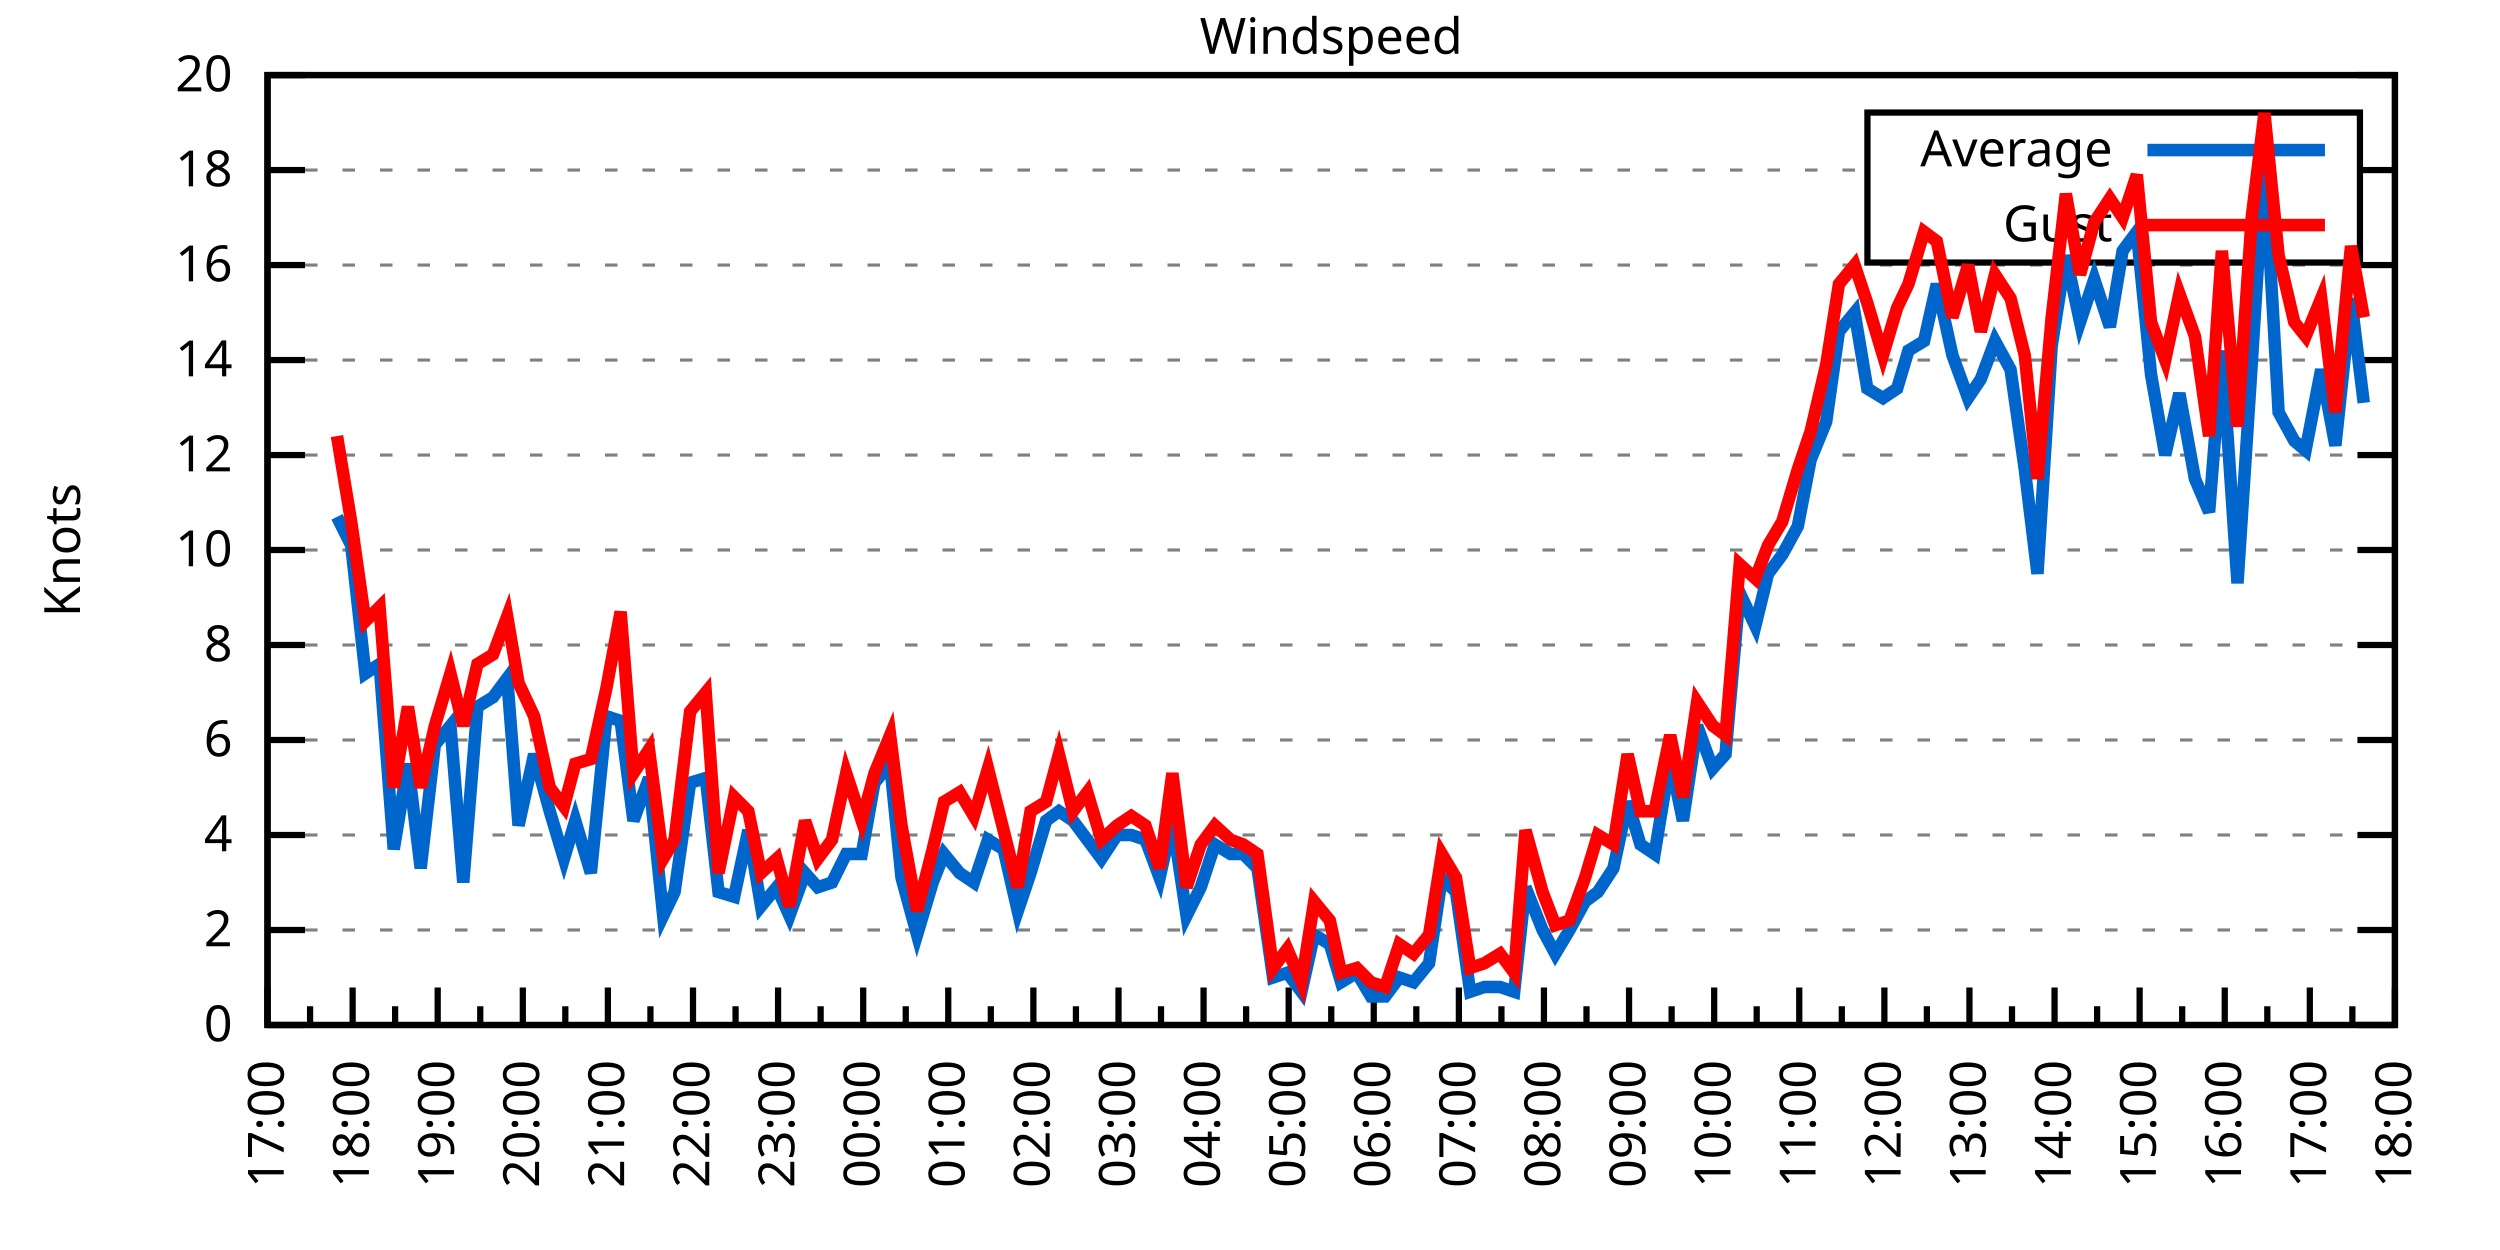
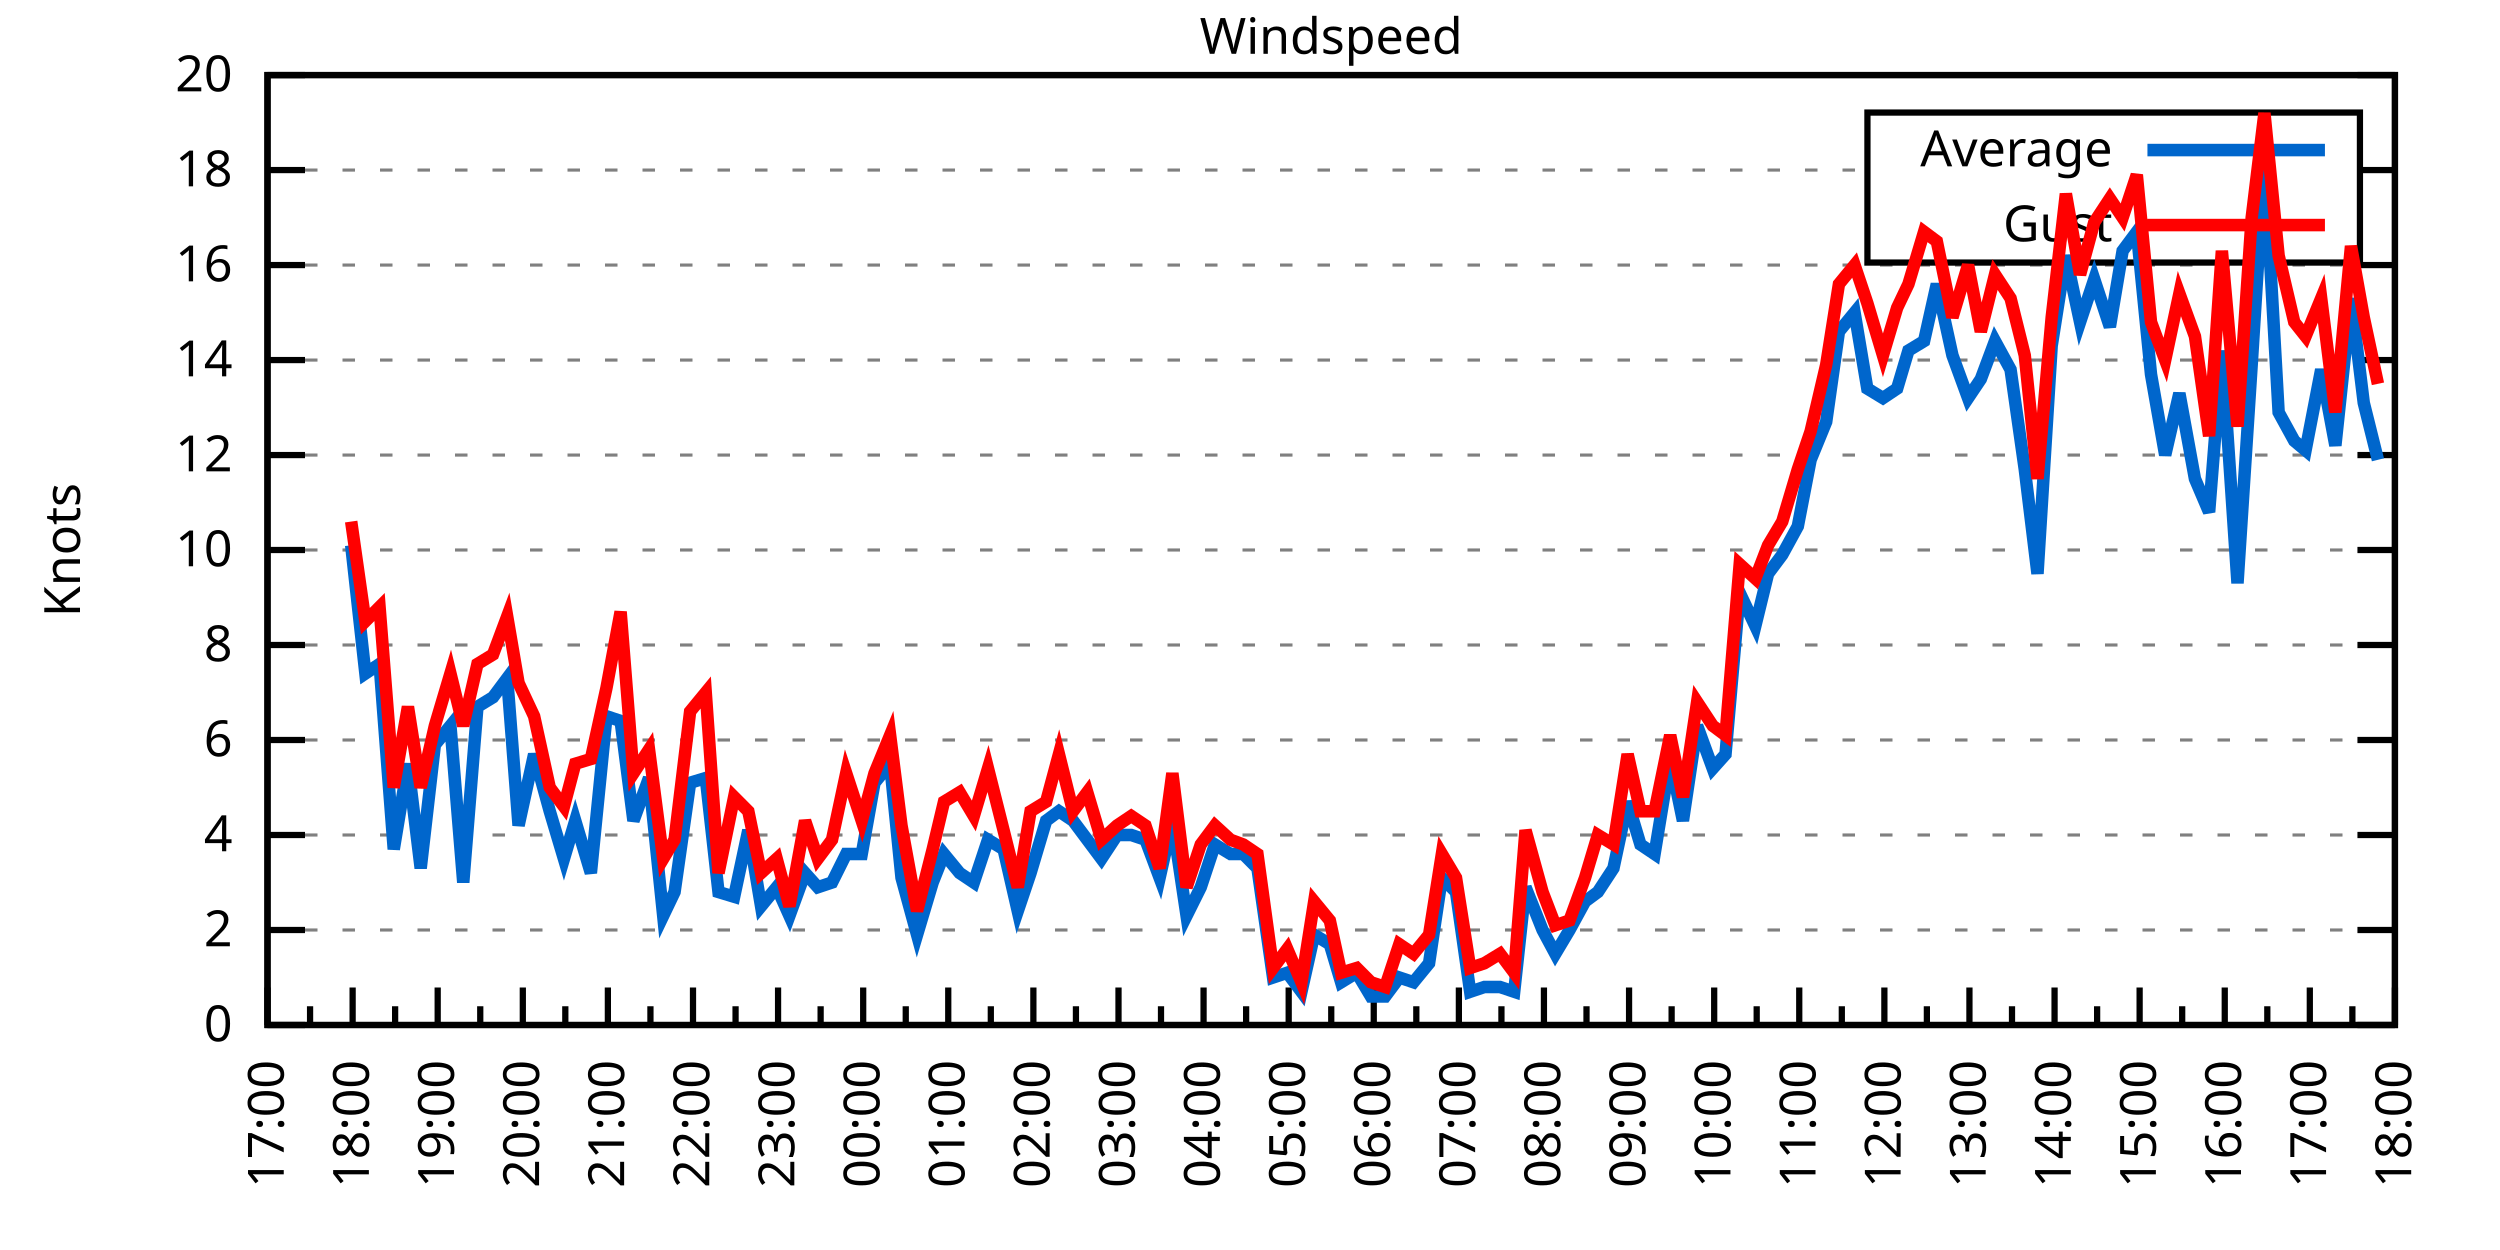
<svg xmlns="http://www.w3.org/2000/svg" xmlns:xlink="http://www.w3.org/1999/xlink" width="400" height="200" viewBox="0 0 400 200">
  <g id="gnuplot_canvas">
    <rect x="0" y="0" width="400" height="200" fill="none" />
    <defs>
      <circle id="gpDot" r="0.5" stroke-width="0.5" stroke="currentColor" />
      <path id="gpPt0" stroke-width="0.333" stroke="currentColor" d="M-1,0 h2 M0,-1 v2" />
      <path id="gpPt1" stroke-width="0.333" stroke="currentColor" d="M-1,-1 L1,1 M1,-1 L-1,1" />
      <path id="gpPt2" stroke-width="0.333" stroke="currentColor" d="M-1,0 L1,0 M0,-1 L0,1 M-1,-1 L1,1 M-1,1 L1,-1" />
      <rect id="gpPt3" stroke-width="0.333" stroke="currentColor" x="-1" y="-1" width="2" height="2" />
      <rect id="gpPt4" stroke-width="0.333" stroke="currentColor" fill="currentColor" x="-1" y="-1" width="2" height="2" />
      <circle id="gpPt5" stroke-width="0.333" stroke="currentColor" cx="0" cy="0" r="1" />
      <use xlink:href="#gpPt5" id="gpPt6" fill="currentColor" stroke="none" />
      <path id="gpPt7" stroke-width="0.333" stroke="currentColor" d="M0,-1.33 L-1.33,0.67 L1.33,0.67 z" />
      <use xlink:href="#gpPt7" id="gpPt8" fill="currentColor" stroke="none" />
      <use xlink:href="#gpPt7" id="gpPt9" stroke="currentColor" transform="rotate(180)" />
      <use xlink:href="#gpPt9" id="gpPt10" fill="currentColor" stroke="none" />
      <use xlink:href="#gpPt3" id="gpPt11" stroke="currentColor" transform="rotate(45)" />
      <use xlink:href="#gpPt11" id="gpPt12" fill="currentColor" stroke="none" />
      <path id="gpPt13" stroke-width="0.333" stroke="currentColor" d="M0,1.330 L1.265,0.411 L0.782,-1.067 L-0.782,-1.076 L-1.265,0.411 z" />
      <use xlink:href="#gpPt13" id="gpPt14" fill="currentColor" stroke="none" />
      <filter id="textbox" filterUnits="objectBoundingBox" x="0" y="0" height="1" width="1">
        <feFlood flood-color="white" flood-opacity="1" result="bgnd" />
        <feComposite in="SourceGraphic" in2="bgnd" operator="atop" />
      </filter>
      <filter id="greybox" filterUnits="objectBoundingBox" x="0" y="0" height="1" width="1">
        <feFlood flood-color="lightgrey" flood-opacity="1" result="grey" />
        <feComposite in="SourceGraphic" in2="grey" operator="atop" />
      </filter>
    </defs>
    <g fill="none" color="white" stroke="currentColor" stroke-width="1.00" stroke-linecap="butt" stroke-linejoin="miter">
</g>
    <g fill="none" color="black" stroke="currentColor" stroke-width="1.00" stroke-linecap="butt" stroke-linejoin="miter">
      <g stroke="none" shape-rendering="crispEdges">
        <polygon fill="rgb(255, 255, 255)" points="42.80,164.00 383.18,164.00 383.18,12.02 42.80,12.02 " />
      </g>
    </g>
    <g fill="none" color="black" stroke="currentColor" stroke-width="1.00" stroke-linecap="butt" stroke-linejoin="miter">
</g>
    <g fill="none" color="black" stroke="black" stroke-width="0.50" stroke-linecap="butt" stroke-linejoin="miter">
</g>
    <g fill="none" color="gray" stroke="currentColor" stroke-width="0.50" stroke-linecap="butt" stroke-linejoin="miter">
      <path stroke="gray" stroke-dasharray="2,4" class="gridline" d="M42.80,164.00 L383.19,164.00  " />
    </g>
    <g fill="none" color="gray" stroke="gray" stroke-width="1.00" stroke-linecap="butt" stroke-linejoin="miter">
</g>
    <g fill="none" color="black" stroke="currentColor" stroke-width="1.00" stroke-linecap="butt" stroke-linejoin="miter">
      <path stroke="black" d="M42.80,164.00 L48.80,164.00 M383.19,164.00 L377.19,164.00  " />
      <g transform="translate(37.20,166.60)" stroke="none" fill="black" font-family="Sans" font-size="8.00" text-anchor="end">
        <text>
          <tspan font-family="Sans"> 0</tspan>
        </text>
      </g>
    </g>
    <g fill="none" color="black" stroke="currentColor" stroke-width="1.00" stroke-linecap="butt" stroke-linejoin="miter">
</g>
    <g fill="none" color="black" stroke="black" stroke-width="0.50" stroke-linecap="butt" stroke-linejoin="miter">
</g>
    <g fill="none" color="gray" stroke="currentColor" stroke-width="0.50" stroke-linecap="butt" stroke-linejoin="miter">
      <path stroke="gray" stroke-dasharray="2,4" class="gridline" d="M42.80,148.80 L383.19,148.80  " />
    </g>
    <g fill="none" color="gray" stroke="gray" stroke-width="1.00" stroke-linecap="butt" stroke-linejoin="miter">
</g>
    <g fill="none" color="black" stroke="currentColor" stroke-width="1.00" stroke-linecap="butt" stroke-linejoin="miter">
      <path stroke="black" d="M42.80,148.80 L48.80,148.80 M383.19,148.80 L377.19,148.80  " />
      <g transform="translate(37.20,151.40)" stroke="none" fill="black" font-family="Sans" font-size="8.00" text-anchor="end">
        <text>
          <tspan font-family="Sans"> 2</tspan>
        </text>
      </g>
    </g>
    <g fill="none" color="black" stroke="currentColor" stroke-width="1.00" stroke-linecap="butt" stroke-linejoin="miter">
</g>
    <g fill="none" color="black" stroke="black" stroke-width="0.50" stroke-linecap="butt" stroke-linejoin="miter">
</g>
    <g fill="none" color="gray" stroke="currentColor" stroke-width="0.50" stroke-linecap="butt" stroke-linejoin="miter">
      <path stroke="gray" stroke-dasharray="2,4" class="gridline" d="M42.80,133.60 L383.19,133.60  " />
    </g>
    <g fill="none" color="gray" stroke="gray" stroke-width="1.00" stroke-linecap="butt" stroke-linejoin="miter">
</g>
    <g fill="none" color="black" stroke="currentColor" stroke-width="1.00" stroke-linecap="butt" stroke-linejoin="miter">
      <path stroke="black" d="M42.80,133.60 L48.80,133.60 M383.19,133.60 L377.19,133.60  " />
      <g transform="translate(37.20,136.20)" stroke="none" fill="black" font-family="Sans" font-size="8.00" text-anchor="end">
        <text>
          <tspan font-family="Sans"> 4</tspan>
        </text>
      </g>
    </g>
    <g fill="none" color="black" stroke="currentColor" stroke-width="1.00" stroke-linecap="butt" stroke-linejoin="miter">
</g>
    <g fill="none" color="black" stroke="black" stroke-width="0.50" stroke-linecap="butt" stroke-linejoin="miter">
</g>
    <g fill="none" color="gray" stroke="currentColor" stroke-width="0.50" stroke-linecap="butt" stroke-linejoin="miter">
      <path stroke="gray" stroke-dasharray="2,4" class="gridline" d="M42.80,118.40 L383.19,118.40  " />
    </g>
    <g fill="none" color="gray" stroke="gray" stroke-width="1.00" stroke-linecap="butt" stroke-linejoin="miter">
</g>
    <g fill="none" color="black" stroke="currentColor" stroke-width="1.00" stroke-linecap="butt" stroke-linejoin="miter">
      <path stroke="black" d="M42.80,118.40 L48.80,118.40 M383.19,118.40 L377.19,118.40  " />
      <g transform="translate(37.20,121.00)" stroke="none" fill="black" font-family="Sans" font-size="8.00" text-anchor="end">
        <text>
          <tspan font-family="Sans"> 6</tspan>
        </text>
      </g>
    </g>
    <g fill="none" color="black" stroke="currentColor" stroke-width="1.00" stroke-linecap="butt" stroke-linejoin="miter">
</g>
    <g fill="none" color="black" stroke="black" stroke-width="0.50" stroke-linecap="butt" stroke-linejoin="miter">
</g>
    <g fill="none" color="gray" stroke="currentColor" stroke-width="0.50" stroke-linecap="butt" stroke-linejoin="miter">
      <path stroke="gray" stroke-dasharray="2,4" class="gridline" d="M42.80,103.20 L383.19,103.20  " />
    </g>
    <g fill="none" color="gray" stroke="gray" stroke-width="1.00" stroke-linecap="butt" stroke-linejoin="miter">
</g>
    <g fill="none" color="black" stroke="currentColor" stroke-width="1.00" stroke-linecap="butt" stroke-linejoin="miter">
      <path stroke="black" d="M42.80,103.20 L48.80,103.20 M383.19,103.20 L377.19,103.20  " />
      <g transform="translate(37.20,105.80)" stroke="none" fill="black" font-family="Sans" font-size="8.00" text-anchor="end">
        <text>
          <tspan font-family="Sans"> 8</tspan>
        </text>
      </g>
    </g>
    <g fill="none" color="black" stroke="currentColor" stroke-width="1.00" stroke-linecap="butt" stroke-linejoin="miter">
</g>
    <g fill="none" color="black" stroke="black" stroke-width="0.50" stroke-linecap="butt" stroke-linejoin="miter">
</g>
    <g fill="none" color="gray" stroke="currentColor" stroke-width="0.50" stroke-linecap="butt" stroke-linejoin="miter">
      <path stroke="gray" stroke-dasharray="2,4" class="gridline" d="M42.80,88.00 L383.19,88.00  " />
    </g>
    <g fill="none" color="gray" stroke="gray" stroke-width="1.00" stroke-linecap="butt" stroke-linejoin="miter">
</g>
    <g fill="none" color="black" stroke="currentColor" stroke-width="1.00" stroke-linecap="butt" stroke-linejoin="miter">
      <path stroke="black" d="M42.80,88.00 L48.80,88.00 M383.19,88.00 L377.19,88.00  " />
      <g transform="translate(37.20,90.60)" stroke="none" fill="black" font-family="Sans" font-size="8.00" text-anchor="end">
        <text>
          <tspan font-family="Sans"> 10</tspan>
        </text>
      </g>
    </g>
    <g fill="none" color="black" stroke="currentColor" stroke-width="1.00" stroke-linecap="butt" stroke-linejoin="miter">
</g>
    <g fill="none" color="black" stroke="black" stroke-width="0.50" stroke-linecap="butt" stroke-linejoin="miter">
</g>
    <g fill="none" color="gray" stroke="currentColor" stroke-width="0.50" stroke-linecap="butt" stroke-linejoin="miter">
      <path stroke="gray" stroke-dasharray="2,4" class="gridline" d="M42.80,72.81 L383.19,72.81  " />
    </g>
    <g fill="none" color="gray" stroke="gray" stroke-width="1.00" stroke-linecap="butt" stroke-linejoin="miter">
</g>
    <g fill="none" color="black" stroke="currentColor" stroke-width="1.00" stroke-linecap="butt" stroke-linejoin="miter">
      <path stroke="black" d="M42.80,72.81 L48.80,72.81 M383.19,72.81 L377.19,72.81  " />
      <g transform="translate(37.20,75.41)" stroke="none" fill="black" font-family="Sans" font-size="8.00" text-anchor="end">
        <text>
          <tspan font-family="Sans"> 12</tspan>
        </text>
      </g>
    </g>
    <g fill="none" color="black" stroke="currentColor" stroke-width="1.00" stroke-linecap="butt" stroke-linejoin="miter">
</g>
    <g fill="none" color="black" stroke="black" stroke-width="0.50" stroke-linecap="butt" stroke-linejoin="miter">
</g>
    <g fill="none" color="gray" stroke="currentColor" stroke-width="0.50" stroke-linecap="butt" stroke-linejoin="miter">
      <path stroke="gray" stroke-dasharray="2,4" class="gridline" d="M42.80,57.61 L383.19,57.61  " />
    </g>
    <g fill="none" color="gray" stroke="gray" stroke-width="1.00" stroke-linecap="butt" stroke-linejoin="miter">
</g>
    <g fill="none" color="black" stroke="currentColor" stroke-width="1.00" stroke-linecap="butt" stroke-linejoin="miter">
      <path stroke="black" d="M42.80,57.61 L48.80,57.61 M383.19,57.61 L377.19,57.61  " />
      <g transform="translate(37.20,60.21)" stroke="none" fill="black" font-family="Sans" font-size="8.00" text-anchor="end">
        <text>
          <tspan font-family="Sans"> 14</tspan>
        </text>
      </g>
    </g>
    <g fill="none" color="black" stroke="currentColor" stroke-width="1.00" stroke-linecap="butt" stroke-linejoin="miter">
</g>
    <g fill="none" color="black" stroke="black" stroke-width="0.50" stroke-linecap="butt" stroke-linejoin="miter">
</g>
    <g fill="none" color="gray" stroke="currentColor" stroke-width="0.50" stroke-linecap="butt" stroke-linejoin="miter">
      <path stroke="gray" stroke-dasharray="2,4" class="gridline" d="M42.80,42.41 L383.19,42.41  " />
    </g>
    <g fill="none" color="gray" stroke="gray" stroke-width="1.00" stroke-linecap="butt" stroke-linejoin="miter">
</g>
    <g fill="none" color="black" stroke="currentColor" stroke-width="1.00" stroke-linecap="butt" stroke-linejoin="miter">
      <path stroke="black" d="M42.80,42.41 L48.80,42.41 M383.19,42.41 L377.19,42.41  " />
      <g transform="translate(37.20,45.01)" stroke="none" fill="black" font-family="Sans" font-size="8.00" text-anchor="end">
        <text>
          <tspan font-family="Sans"> 16</tspan>
        </text>
      </g>
    </g>
    <g fill="none" color="black" stroke="currentColor" stroke-width="1.00" stroke-linecap="butt" stroke-linejoin="miter">
</g>
    <g fill="none" color="black" stroke="black" stroke-width="0.50" stroke-linecap="butt" stroke-linejoin="miter">
</g>
    <g fill="none" color="gray" stroke="currentColor" stroke-width="0.50" stroke-linecap="butt" stroke-linejoin="miter">
      <path stroke="gray" stroke-dasharray="2,4" class="gridline" d="M42.80,27.21 L298.79,27.21 M377.59,27.21 L383.19,27.21  " />
    </g>
    <g fill="none" color="gray" stroke="gray" stroke-width="1.00" stroke-linecap="butt" stroke-linejoin="miter">
</g>
    <g fill="none" color="black" stroke="currentColor" stroke-width="1.00" stroke-linecap="butt" stroke-linejoin="miter">
      <path stroke="black" d="M42.80,27.21 L48.80,27.21 M383.19,27.21 L377.19,27.21  " />
      <g transform="translate(37.20,29.81)" stroke="none" fill="black" font-family="Sans" font-size="8.00" text-anchor="end">
        <text>
          <tspan font-family="Sans"> 18</tspan>
        </text>
      </g>
    </g>
    <g fill="none" color="black" stroke="currentColor" stroke-width="1.00" stroke-linecap="butt" stroke-linejoin="miter">
</g>
    <g fill="none" color="black" stroke="black" stroke-width="0.50" stroke-linecap="butt" stroke-linejoin="miter">
</g>
    <g fill="none" color="gray" stroke="currentColor" stroke-width="0.50" stroke-linecap="butt" stroke-linejoin="miter">
      <path stroke="gray" stroke-dasharray="2,4" class="gridline" d="M42.80,12.01 L383.19,12.01  " />
    </g>
    <g fill="none" color="gray" stroke="gray" stroke-width="1.00" stroke-linecap="butt" stroke-linejoin="miter">
</g>
    <g fill="none" color="black" stroke="currentColor" stroke-width="1.00" stroke-linecap="butt" stroke-linejoin="miter">
      <path stroke="black" d="M42.80,12.01 L48.80,12.01 M383.19,12.01 L377.19,12.01  " />
      <g transform="translate(37.20,14.61)" stroke="none" fill="black" font-family="Sans" font-size="8.00" text-anchor="end">
        <text>
          <tspan font-family="Sans"> 20</tspan>
        </text>
      </g>
    </g>
    <g fill="none" color="black" stroke="currentColor" stroke-width="1.00" stroke-linecap="butt" stroke-linejoin="miter">
      <path stroke="black" d="M42.80,164.00 L42.80,158.00  " />
      <g transform="translate(45.40,169.60) rotate(270)" stroke="none" fill="black" font-family="Sans" font-size="8.00" text-anchor="end">
        <text>
          <tspan font-family="Sans">17:00</tspan>
        </text>
      </g>
    </g>
    <g fill="none" color="black" stroke="currentColor" stroke-width="1.00" stroke-linecap="butt" stroke-linejoin="miter">
      <path stroke="black" d="M49.61,164.00 L49.61,161.00 M56.42,164.00 L56.42,158.00  " />
      <g transform="translate(59.02,169.60) rotate(270)" stroke="none" fill="black" font-family="Sans" font-size="8.00" text-anchor="end">
        <text>
          <tspan font-family="Sans">18:00</tspan>
        </text>
      </g>
    </g>
    <g fill="none" color="black" stroke="currentColor" stroke-width="1.00" stroke-linecap="butt" stroke-linejoin="miter">
      <path stroke="black" d="M63.22,164.00 L63.22,161.00 M70.03,164.00 L70.03,158.00  " />
      <g transform="translate(72.63,169.60) rotate(270)" stroke="none" fill="black" font-family="Sans" font-size="8.00" text-anchor="end">
        <text>
          <tspan font-family="Sans">19:00</tspan>
        </text>
      </g>
    </g>
    <g fill="none" color="black" stroke="currentColor" stroke-width="1.00" stroke-linecap="butt" stroke-linejoin="miter">
      <path stroke="black" d="M76.84,164.00 L76.84,161.00 M83.65,164.00 L83.65,158.00  " />
      <g transform="translate(86.25,169.60) rotate(270)" stroke="none" fill="black" font-family="Sans" font-size="8.00" text-anchor="end">
        <text>
          <tspan font-family="Sans">20:00</tspan>
        </text>
      </g>
    </g>
    <g fill="none" color="black" stroke="currentColor" stroke-width="1.00" stroke-linecap="butt" stroke-linejoin="miter">
      <path stroke="black" d="M90.45,164.00 L90.45,161.00 M97.26,164.00 L97.26,158.00  " />
      <g transform="translate(99.86,169.60) rotate(270)" stroke="none" fill="black" font-family="Sans" font-size="8.00" text-anchor="end">
        <text>
          <tspan font-family="Sans">21:00</tspan>
        </text>
      </g>
    </g>
    <g fill="none" color="black" stroke="currentColor" stroke-width="1.00" stroke-linecap="butt" stroke-linejoin="miter">
      <path stroke="black" d="M104.07,164.00 L104.07,161.00 M110.88,164.00 L110.88,158.00  " />
      <g transform="translate(113.48,169.60) rotate(270)" stroke="none" fill="black" font-family="Sans" font-size="8.00" text-anchor="end">
        <text>
          <tspan font-family="Sans">22:00</tspan>
        </text>
      </g>
    </g>
    <g fill="none" color="black" stroke="currentColor" stroke-width="1.00" stroke-linecap="butt" stroke-linejoin="miter">
      <path stroke="black" d="M117.69,164.00 L117.69,161.00 M124.49,164.00 L124.49,158.00  " />
      <g transform="translate(127.09,169.60) rotate(270)" stroke="none" fill="black" font-family="Sans" font-size="8.00" text-anchor="end">
        <text>
          <tspan font-family="Sans">23:00</tspan>
        </text>
      </g>
    </g>
    <g fill="none" color="black" stroke="currentColor" stroke-width="1.00" stroke-linecap="butt" stroke-linejoin="miter">
      <path stroke="black" d="M131.30,164.00 L131.30,161.00 M138.11,164.00 L138.11,158.00  " />
      <g transform="translate(140.71,169.60) rotate(270)" stroke="none" fill="black" font-family="Sans" font-size="8.00" text-anchor="end">
        <text>
          <tspan font-family="Sans">00:00</tspan>
        </text>
      </g>
    </g>
    <g fill="none" color="black" stroke="currentColor" stroke-width="1.00" stroke-linecap="butt" stroke-linejoin="miter">
      <path stroke="black" d="M144.92,164.00 L144.92,161.00 M151.72,164.00 L151.72,158.00  " />
      <g transform="translate(154.32,169.60) rotate(270)" stroke="none" fill="black" font-family="Sans" font-size="8.00" text-anchor="end">
        <text>
          <tspan font-family="Sans">01:00</tspan>
        </text>
      </g>
    </g>
    <g fill="none" color="black" stroke="currentColor" stroke-width="1.00" stroke-linecap="butt" stroke-linejoin="miter">
      <path stroke="black" d="M158.53,164.00 L158.53,161.00 M165.34,164.00 L165.34,158.00  " />
      <g transform="translate(167.94,169.60) rotate(270)" stroke="none" fill="black" font-family="Sans" font-size="8.00" text-anchor="end">
        <text>
          <tspan font-family="Sans">02:00</tspan>
        </text>
      </g>
    </g>
    <g fill="none" color="black" stroke="currentColor" stroke-width="1.00" stroke-linecap="butt" stroke-linejoin="miter">
      <path stroke="black" d="M172.15,164.00 L172.15,161.00 M178.96,164.00 L178.96,158.00  " />
      <g transform="translate(181.56,169.60) rotate(270)" stroke="none" fill="black" font-family="Sans" font-size="8.00" text-anchor="end">
        <text>
          <tspan font-family="Sans">03:00</tspan>
        </text>
      </g>
    </g>
    <g fill="none" color="black" stroke="currentColor" stroke-width="1.00" stroke-linecap="butt" stroke-linejoin="miter">
      <path stroke="black" d="M185.76,164.00 L185.76,161.00 M192.57,164.00 L192.57,158.00  " />
      <g transform="translate(195.17,169.60) rotate(270)" stroke="none" fill="black" font-family="Sans" font-size="8.00" text-anchor="end">
        <text>
          <tspan font-family="Sans">04:00</tspan>
        </text>
      </g>
    </g>
    <g fill="none" color="black" stroke="currentColor" stroke-width="1.00" stroke-linecap="butt" stroke-linejoin="miter">
      <path stroke="black" d="M199.38,164.00 L199.38,161.00 M206.19,164.00 L206.19,158.00  " />
      <g transform="translate(208.79,169.60) rotate(270)" stroke="none" fill="black" font-family="Sans" font-size="8.00" text-anchor="end">
        <text>
          <tspan font-family="Sans">05:00</tspan>
        </text>
      </g>
    </g>
    <g fill="none" color="black" stroke="currentColor" stroke-width="1.00" stroke-linecap="butt" stroke-linejoin="miter">
      <path stroke="black" d="M213.00,164.00 L213.00,161.00 M219.80,164.00 L219.80,158.00  " />
      <g transform="translate(222.40,169.60) rotate(270)" stroke="none" fill="black" font-family="Sans" font-size="8.00" text-anchor="end">
        <text>
          <tspan font-family="Sans">06:00</tspan>
        </text>
      </g>
    </g>
    <g fill="none" color="black" stroke="currentColor" stroke-width="1.00" stroke-linecap="butt" stroke-linejoin="miter">
      <path stroke="black" d="M226.61,164.00 L226.61,161.00 M233.42,164.00 L233.42,158.00  " />
      <g transform="translate(236.02,169.60) rotate(270)" stroke="none" fill="black" font-family="Sans" font-size="8.00" text-anchor="end">
        <text>
          <tspan font-family="Sans">07:00</tspan>
        </text>
      </g>
    </g>
    <g fill="none" color="black" stroke="currentColor" stroke-width="1.00" stroke-linecap="butt" stroke-linejoin="miter">
      <path stroke="black" d="M240.23,164.00 L240.23,161.00 M247.03,164.00 L247.03,158.00  " />
      <g transform="translate(249.63,169.60) rotate(270)" stroke="none" fill="black" font-family="Sans" font-size="8.00" text-anchor="end">
        <text>
          <tspan font-family="Sans">08:00</tspan>
        </text>
      </g>
    </g>
    <g fill="none" color="black" stroke="currentColor" stroke-width="1.00" stroke-linecap="butt" stroke-linejoin="miter">
      <path stroke="black" d="M253.84,164.00 L253.84,161.00 M260.65,164.00 L260.65,158.00  " />
      <g transform="translate(263.25,169.60) rotate(270)" stroke="none" fill="black" font-family="Sans" font-size="8.00" text-anchor="end">
        <text>
          <tspan font-family="Sans">09:00</tspan>
        </text>
      </g>
    </g>
    <g fill="none" color="black" stroke="currentColor" stroke-width="1.00" stroke-linecap="butt" stroke-linejoin="miter">
      <path stroke="black" d="M267.46,164.00 L267.46,161.00 M274.27,164.00 L274.27,158.00  " />
      <g transform="translate(276.87,169.60) rotate(270)" stroke="none" fill="black" font-family="Sans" font-size="8.00" text-anchor="end">
        <text>
          <tspan font-family="Sans">10:00</tspan>
        </text>
      </g>
    </g>
    <g fill="none" color="black" stroke="currentColor" stroke-width="1.00" stroke-linecap="butt" stroke-linejoin="miter">
      <path stroke="black" d="M281.07,164.00 L281.07,161.00 M287.88,164.00 L287.88,158.00  " />
      <g transform="translate(290.48,169.60) rotate(270)" stroke="none" fill="black" font-family="Sans" font-size="8.00" text-anchor="end">
        <text>
          <tspan font-family="Sans">11:00</tspan>
        </text>
      </g>
    </g>
    <g fill="none" color="black" stroke="currentColor" stroke-width="1.00" stroke-linecap="butt" stroke-linejoin="miter">
      <path stroke="black" d="M294.69,164.00 L294.69,161.00 M301.50,164.00 L301.50,158.00  " />
      <g transform="translate(304.10,169.60) rotate(270)" stroke="none" fill="black" font-family="Sans" font-size="8.00" text-anchor="end">
        <text>
          <tspan font-family="Sans">12:00</tspan>
        </text>
      </g>
    </g>
    <g fill="none" color="black" stroke="currentColor" stroke-width="1.00" stroke-linecap="butt" stroke-linejoin="miter">
      <path stroke="black" d="M308.30,164.00 L308.30,161.00 M315.11,164.00 L315.11,158.00  " />
      <g transform="translate(317.71,169.60) rotate(270)" stroke="none" fill="black" font-family="Sans" font-size="8.00" text-anchor="end">
        <text>
          <tspan font-family="Sans">13:00</tspan>
        </text>
      </g>
    </g>
    <g fill="none" color="black" stroke="currentColor" stroke-width="1.00" stroke-linecap="butt" stroke-linejoin="miter">
      <path stroke="black" d="M321.92,164.00 L321.92,161.00 M328.73,164.00 L328.73,158.00  " />
      <g transform="translate(331.33,169.60) rotate(270)" stroke="none" fill="black" font-family="Sans" font-size="8.00" text-anchor="end">
        <text>
          <tspan font-family="Sans">14:00</tspan>
        </text>
      </g>
    </g>
    <g fill="none" color="black" stroke="currentColor" stroke-width="1.00" stroke-linecap="butt" stroke-linejoin="miter">
      <path stroke="black" d="M335.54,164.00 L335.54,161.00 M342.34,164.00 L342.34,158.00  " />
      <g transform="translate(344.94,169.60) rotate(270)" stroke="none" fill="black" font-family="Sans" font-size="8.00" text-anchor="end">
        <text>
          <tspan font-family="Sans">15:00</tspan>
        </text>
      </g>
    </g>
    <g fill="none" color="black" stroke="currentColor" stroke-width="1.00" stroke-linecap="butt" stroke-linejoin="miter">
      <path stroke="black" d="M349.15,164.00 L349.15,161.00 M355.96,164.00 L355.96,158.00  " />
      <g transform="translate(358.56,169.60) rotate(270)" stroke="none" fill="black" font-family="Sans" font-size="8.00" text-anchor="end">
        <text>
          <tspan font-family="Sans">16:00</tspan>
        </text>
      </g>
    </g>
    <g fill="none" color="black" stroke="currentColor" stroke-width="1.00" stroke-linecap="butt" stroke-linejoin="miter">
      <path stroke="black" d="M362.77,164.00 L362.77,161.00 M369.57,164.00 L369.57,158.00  " />
      <g transform="translate(372.17,169.60) rotate(270)" stroke="none" fill="black" font-family="Sans" font-size="8.00" text-anchor="end">
        <text>
          <tspan font-family="Sans">17:00</tspan>
        </text>
      </g>
    </g>
    <g fill="none" color="black" stroke="currentColor" stroke-width="1.00" stroke-linecap="butt" stroke-linejoin="miter">
      <path stroke="black" d="M376.38,164.00 L376.38,161.00 M383.19,164.00 L383.19,158.00  " />
      <g transform="translate(385.79,169.60) rotate(270)" stroke="none" fill="black" font-family="Sans" font-size="8.00" text-anchor="end">
        <text>
          <tspan font-family="Sans">18:00</tspan>
        </text>
      </g>
    </g>
    <g fill="none" color="black" stroke="currentColor" stroke-width="1.00" stroke-linecap="butt" stroke-linejoin="miter">
</g>
    <g fill="none" color="black" stroke="currentColor" stroke-width="1.00" stroke-linecap="butt" stroke-linejoin="miter">
      <path stroke="black" d="M42.80,12.01 L42.80,164.00 L383.19,164.00 L383.19,12.01 L42.80,12.01 Z  " />
    </g>
    <g fill="none" color="black" stroke="currentColor" stroke-width="1.00" stroke-linecap="butt" stroke-linejoin="miter">
      <g transform="translate(12.80,88.01) rotate(270)" stroke="none" fill="black" font-family="Sans" font-size="8.00" text-anchor="middle">
        <text>
          <tspan font-family="Sans">Knots</tspan>
        </text>
      </g>
    </g>
    <g fill="none" color="black" stroke="currentColor" stroke-width="1.00" stroke-linecap="butt" stroke-linejoin="miter">
</g>
    <g fill="none" color="black" stroke="currentColor" stroke-width="1.00" stroke-linecap="butt" stroke-linejoin="miter">
      <path stroke="black" d="M298.79,42.01 L298.79,18.01 L377.59,18.01 L377.59,42.01 L298.79,42.01 Z  " />
    </g>
    <g id="Windspeed_plot_1">
      <g fill="none" color="white" stroke="black" stroke-width="2.00" stroke-linecap="butt" stroke-linejoin="miter">
</g>
      <g fill="none" color="black" stroke="currentColor" stroke-width="2.00" stroke-linecap="butt" stroke-linejoin="miter">
        <g transform="translate(337.99,26.61)" stroke="none" fill="black" font-family="Sans" font-size="8.00" text-anchor="end">
          <text>
            <tspan font-family="Sans">Average</tspan>
          </text>
        </g>
      </g>
      <g fill="none" color="black" stroke="currentColor" stroke-width="2.00" stroke-linecap="butt" stroke-linejoin="miter">
-         <path stroke="rgb(  0, 102, 204)" d="M343.59,24.01 L371.99,24.01 M53.92,82.69 L56.19,87.25 L58.46,107.76 L60.73,106.24 L63.00,135.88 L65.27,122.20   L67.31,138.92 L69.58,119.16 L72.07,116.12 L74.12,141.20 L76.39,113.08 L78.88,111.56 L81.15,108.52 L82.97,132.08   L85.46,120.68 L87.96,129.80 L90.23,137.40 L92.04,131.32 L94.54,139.68 L97.04,114.60 L99.30,115.36 L101.35,131.32   L103.84,124.48 L106.11,146.52 L107.93,142.72 L110.42,125.24 L112.92,124.48 L114.96,142.72 L117.46,143.48 L119.73,132.84   L121.77,145.00 L124.27,141.96 L126.31,146.52 L128.81,139.68 L130.85,141.96 L133.12,141.20 L135.39,136.64 L137.88,136.64   L139.92,125.24 L142.42,122.20 L144.24,140.44 L146.73,149.56 L149.23,141.20 L151.04,136.64 L153.54,139.68 L155.81,141.20   L158.08,134.36 L160.57,135.88 L162.84,145.76 L164.89,139.68 L167.38,131.32 L169.43,129.80 L171.69,131.32 L173.96,134.36   L176.23,137.40 L178.73,133.60 L181.00,133.60 L183.27,134.36 L185.54,140.44 L187.58,131.32 L189.85,146.52 L192.12,141.96   L194.39,135.12 L196.88,136.64 L198.93,136.64 L201.19,138.92 L203.69,156.40 L205.96,155.64 L208.23,158.68 L210.27,149.56   L212.77,151.08 L214.58,157.16 L217.08,155.64 L219.35,159.44 L221.62,159.44 L223.89,156.40 L226.16,157.16 L228.65,154.12   L230.70,140.44 L232.96,142.72 L235.23,158.68 L237.50,157.92 L240.00,157.92 L242.27,158.68 L244.08,141.96 L246.81,148.80   L248.85,152.60 L251.12,148.80 L253.61,144.24 L255.66,142.72 L258.15,138.92 L260.42,128.28 L262.47,135.12 L264.73,136.64   L267.23,121.44 L269.27,131.32 L271.54,116.12 L274.04,122.96 L276.08,120.68 L278.35,94.84 L280.85,100.16 L282.89,91.80   L285.16,88.76 L287.65,84.21 L289.70,73.57 L292.19,67.49 L294.23,53.05 L296.73,50.01 L298.77,62.17 L301.27,63.69   L303.54,62.17 L305.35,56.09 L307.85,54.57 L309.89,45.45 L312.39,56.85 L314.89,63.69 L316.93,60.65 L319.20,54.57   L321.69,59.13 L323.96,75.09 L326.00,91.80 L328.27,55.33 L330.54,40.89 L332.81,51.53 L335.08,44.69 L337.58,52.29   L339.62,40.13 L341.89,37.09 L344.16,59.89 L346.43,72.81 L348.70,62.93 L351.19,76.61 L353.46,81.93 L355.50,56.09   L358.00,93.32 L360.27,58.37 L362.31,25.69 L364.58,65.97 L367.08,70.53 L368.89,72.05 L371.39,59.13 L373.66,71.29   L376.16,47.73 L378.20,64.45  " />
+         <path stroke="rgb(  0, 102, 204)" d="M343.59,24.01 L371.99,24.01 M56.19,87.25 L58.46,107.76 L60.73,106.24 L63.00,135.88 L65.27,122.20 L67.31,138.92   L69.58,119.16 L72.07,116.12 L74.12,141.20 L76.39,113.08 L78.88,111.56 L81.15,108.52 L82.97,132.08 L85.46,120.68   L87.96,129.80 L90.23,137.40 L92.04,131.32 L94.54,139.68 L97.04,114.60 L99.30,115.36 L101.35,131.32 L103.84,124.48   L106.11,146.52 L107.93,142.72 L110.42,125.24 L112.92,124.48 L114.96,142.72 L117.46,143.48 L119.73,132.84 L121.77,145.00   L124.27,141.96 L126.31,146.52 L128.81,139.68 L130.85,141.96 L133.12,141.20 L135.39,136.64 L137.88,136.64 L139.92,125.24   L142.42,122.20 L144.24,140.44 L146.73,149.56 L149.23,141.20 L151.04,136.64 L153.54,139.68 L155.81,141.20 L158.08,134.36   L160.57,135.88 L162.84,145.76 L164.89,139.68 L167.38,131.32 L169.43,129.80 L171.69,131.32 L173.96,134.36 L176.23,137.40   L178.73,133.60 L181.00,133.60 L183.27,134.36 L185.54,140.44 L187.58,131.32 L189.85,146.52 L192.12,141.96 L194.39,135.12   L196.88,136.64 L198.93,136.64 L201.19,138.92 L203.69,156.40 L205.96,155.64 L208.23,158.68 L210.27,149.56 L212.77,151.08   L214.58,157.16 L217.08,155.64 L219.35,159.44 L221.62,159.44 L223.89,156.40 L226.16,157.16 L228.65,154.12 L230.70,140.44   L232.96,142.72 L235.23,158.68 L237.50,157.92 L240.00,157.92 L242.27,158.68 L244.08,141.96 L246.81,148.80 L248.85,152.60   L251.12,148.80 L253.61,144.24 L255.66,142.72 L258.15,138.92 L260.42,128.28 L262.47,135.12 L264.73,136.64 L267.23,121.44   L269.27,131.32 L271.54,116.12 L274.04,122.96 L276.08,120.68 L278.35,94.84 L280.85,100.16 L282.89,91.80 L285.16,88.76   L287.65,84.21 L289.70,73.57 L292.19,67.49 L294.23,53.05 L296.73,50.01 L298.77,62.17 L301.27,63.69 L303.54,62.17   L305.35,56.09 L307.85,54.57 L309.89,45.45 L312.39,56.85 L314.89,63.69 L316.93,60.65 L319.20,54.57 L321.69,59.13   L323.96,75.09 L326.00,91.80 L328.27,55.33 L330.54,40.89 L332.81,51.53 L335.08,44.69 L337.58,52.29 L339.62,40.13   L341.89,37.09 L344.16,59.89 L346.43,72.81 L348.70,62.93 L351.19,76.61 L353.46,81.93 L355.50,56.09 L358.00,93.32   L360.27,58.37 L362.31,25.69 L364.58,65.97 L367.08,70.53 L368.89,72.05 L371.39,59.13 L373.66,71.29 L376.16,47.73   L378.20,64.45 L380.47,73.57  " />
      </g>
    </g>
    <g id="Windspeed_plot_2">
      <g fill="none" color="black" stroke="currentColor" stroke-width="2.00" stroke-linecap="butt" stroke-linejoin="miter">
        <g transform="translate(337.99,38.61)" stroke="none" fill="black" font-family="Sans" font-size="8.00" text-anchor="end">
          <text>
            <tspan font-family="Sans">Gust</tspan>
          </text>
        </g>
      </g>
      <g fill="none" color="black" stroke="currentColor" stroke-width="2.00" stroke-linecap="butt" stroke-linejoin="miter">
-         <path stroke="rgb(255,   0,   0)" d="M343.59,36.01 L371.99,36.01 M53.92,69.77 L56.19,83.45 L58.46,99.40 L60.73,97.12 L63.00,126.00 L65.27,113.08   L67.31,126.00 L69.58,116.12 L72.07,107.76 L74.12,116.12 L76.39,106.24 L78.88,104.72 L81.15,98.64 L82.97,109.28   L85.46,114.60 L87.96,126.00 L90.23,129.04 L92.04,122.20 L94.54,121.44 L97.04,110.04 L99.30,97.88 L101.35,123.72   L103.84,119.92 L106.11,137.40 L107.93,134.36 L110.42,113.84 L112.92,110.80 L114.96,139.68 L117.46,127.52 L119.73,129.80   L121.77,139.68 L124.27,137.40 L126.31,145.00 L128.81,131.32 L130.85,137.40 L133.12,134.36 L135.39,123.72 L137.88,131.32   L139.92,123.72 L142.42,117.64 L144.24,132.08 L146.73,145.76 L149.23,135.88 L151.04,128.28 L153.54,126.76 L155.81,130.56   L158.08,122.96 L160.57,132.84 L162.84,141.96 L164.89,129.80 L167.38,128.28 L169.43,120.68 L171.69,129.80 L173.96,126.76   L176.23,134.36 L178.73,132.08 L181.00,130.56 L183.27,132.08 L185.54,138.92 L187.58,123.72 L189.85,141.96 L192.12,135.12   L194.39,132.08 L196.88,134.36 L198.93,135.12 L201.19,136.64 L203.69,154.88 L205.96,151.84 L208.23,157.16 L210.27,144.24   L212.77,147.28 L214.58,155.64 L217.08,154.88 L219.35,157.16 L221.62,157.92 L223.89,151.08 L226.16,152.60 L228.65,149.56   L230.70,136.64 L232.96,140.44 L235.23,154.88 L237.50,154.12 L240.00,152.60 L242.27,155.64 L244.08,132.84 L246.81,142.72   L248.85,148.04 L251.12,147.28 L253.61,140.44 L255.66,133.60 L258.15,135.12 L260.42,120.68 L262.47,129.80 L264.73,129.80   L267.23,117.64 L269.27,127.52 L271.54,112.32 L274.04,116.12 L276.08,117.64 L278.35,90.28 L280.85,92.56 L282.89,87.25   L285.16,83.45 L287.65,75.09 L289.70,69.01 L292.19,58.37 L294.23,45.45 L296.73,42.41 L298.77,48.49 L301.27,56.85   L303.54,49.25 L305.35,45.45 L307.85,37.09 L309.89,38.61 L312.39,50.77 L314.89,42.41 L316.93,53.05 L319.20,43.93   L321.69,47.73 L323.96,56.85 L326.00,76.61 L328.27,50.77 L330.54,31.01 L332.81,43.93 L335.08,35.57 L337.58,31.77   L339.62,34.81 L341.89,27.97 L344.16,51.53 L346.43,57.61 L348.70,46.97 L351.19,53.81 L353.46,69.77 L355.50,40.13   L358.00,68.25 L360.27,34.81 L362.31,18.09 L364.58,40.89 L367.08,51.53 L368.89,53.81 L371.39,47.73 L373.66,65.97   L376.16,39.37 L378.20,50.77  " />
+         <path stroke="rgb(255,   0,   0)" d="M343.59,36.01 L371.99,36.01 M56.19,83.45 L58.46,99.40 L60.73,97.12 L63.00,126.00 L65.27,113.08 L67.31,126.00   L69.58,116.12 L72.07,107.76 L74.12,116.12 L76.39,106.24 L78.88,104.72 L81.15,98.64 L82.97,109.28 L85.46,114.60   L87.96,126.00 L90.23,129.04 L92.04,122.20 L94.54,121.44 L97.04,110.04 L99.30,97.88 L101.35,123.72 L103.84,119.92   L106.11,137.40 L107.93,134.36 L110.42,113.84 L112.92,110.80 L114.96,139.68 L117.46,127.52 L119.73,129.80 L121.77,139.68   L124.27,137.40 L126.31,145.00 L128.81,131.32 L130.85,137.40 L133.12,134.36 L135.39,123.72 L137.88,131.32 L139.92,123.72   L142.42,117.64 L144.24,132.08 L146.73,145.76 L149.23,135.88 L151.04,128.28 L153.54,126.76 L155.81,130.56 L158.08,122.96   L160.57,132.84 L162.84,141.96 L164.89,129.80 L167.38,128.28 L169.43,120.68 L171.69,129.80 L173.96,126.76 L176.23,134.36   L178.73,132.08 L181.00,130.56 L183.27,132.08 L185.54,138.92 L187.58,123.72 L189.85,141.96 L192.12,135.12 L194.39,132.08   L196.88,134.36 L198.93,135.12 L201.19,136.64 L203.69,154.88 L205.96,151.84 L208.23,157.16 L210.27,144.24 L212.77,147.28   L214.58,155.64 L217.08,154.88 L219.35,157.16 L221.62,157.92 L223.89,151.08 L226.16,152.60 L228.65,149.56 L230.70,136.64   L232.96,140.44 L235.23,154.88 L237.50,154.12 L240.00,152.60 L242.27,155.64 L244.08,132.84 L246.81,142.72 L248.85,148.04   L251.12,147.28 L253.61,140.44 L255.66,133.60 L258.15,135.12 L260.42,120.68 L262.47,129.80 L264.73,129.80 L267.23,117.64   L269.27,127.52 L271.54,112.32 L274.04,116.12 L276.08,117.64 L278.35,90.28 L280.85,92.56 L282.89,87.25 L285.16,83.45   L287.65,75.09 L289.70,69.01 L292.19,58.37 L294.23,45.45 L296.73,42.41 L298.77,48.49 L301.27,56.85 L303.54,49.25   L305.35,45.45 L307.85,37.09 L309.89,38.61 L312.39,50.77 L314.89,42.41 L316.93,53.05 L319.20,43.93 L321.69,47.73   L323.96,56.85 L326.00,76.61 L328.27,50.77 L330.54,31.01 L332.81,43.93 L335.08,35.57 L337.58,31.77 L339.62,34.81   L341.89,27.97 L344.16,51.53 L346.43,57.61 L348.70,46.97 L351.19,53.81 L353.46,69.77 L355.50,40.13 L358.00,68.25   L360.27,34.81 L362.31,18.09 L364.58,40.89 L367.08,51.53 L368.89,53.81 L371.39,47.73 L373.66,65.97 L376.16,39.37   L378.20,50.77 L380.47,61.41  " />
      </g>
    </g>
    <g fill="none" color="black" stroke="currentColor" stroke-width="2.00" stroke-linecap="butt" stroke-linejoin="miter">
</g>
    <g fill="none" color="black" stroke="black" stroke-width="1.00" stroke-linecap="butt" stroke-linejoin="miter">
</g>
    <g fill="none" color="black" stroke="currentColor" stroke-width="1.00" stroke-linecap="butt" stroke-linejoin="miter">
      <path stroke="black" d="M42.80,12.01 L42.80,164.00 L383.19,164.00 L383.19,12.01 L42.80,12.01 Z  " />
    </g>
    <g fill="none" color="black" stroke="currentColor" stroke-width="1.00" stroke-linecap="butt" stroke-linejoin="miter">
      <g transform="translate(212.99,8.61)" stroke="none" fill="black" font-family="Sans" font-size="8.00" text-anchor="middle">
        <text>
          <tspan font-family="Sans">Windspeed</tspan>
        </text>
      </g>
    </g>
    <g fill="none" color="black" stroke="currentColor" stroke-width="1.00" stroke-linecap="butt" stroke-linejoin="miter">
</g>
  </g>
</svg>
